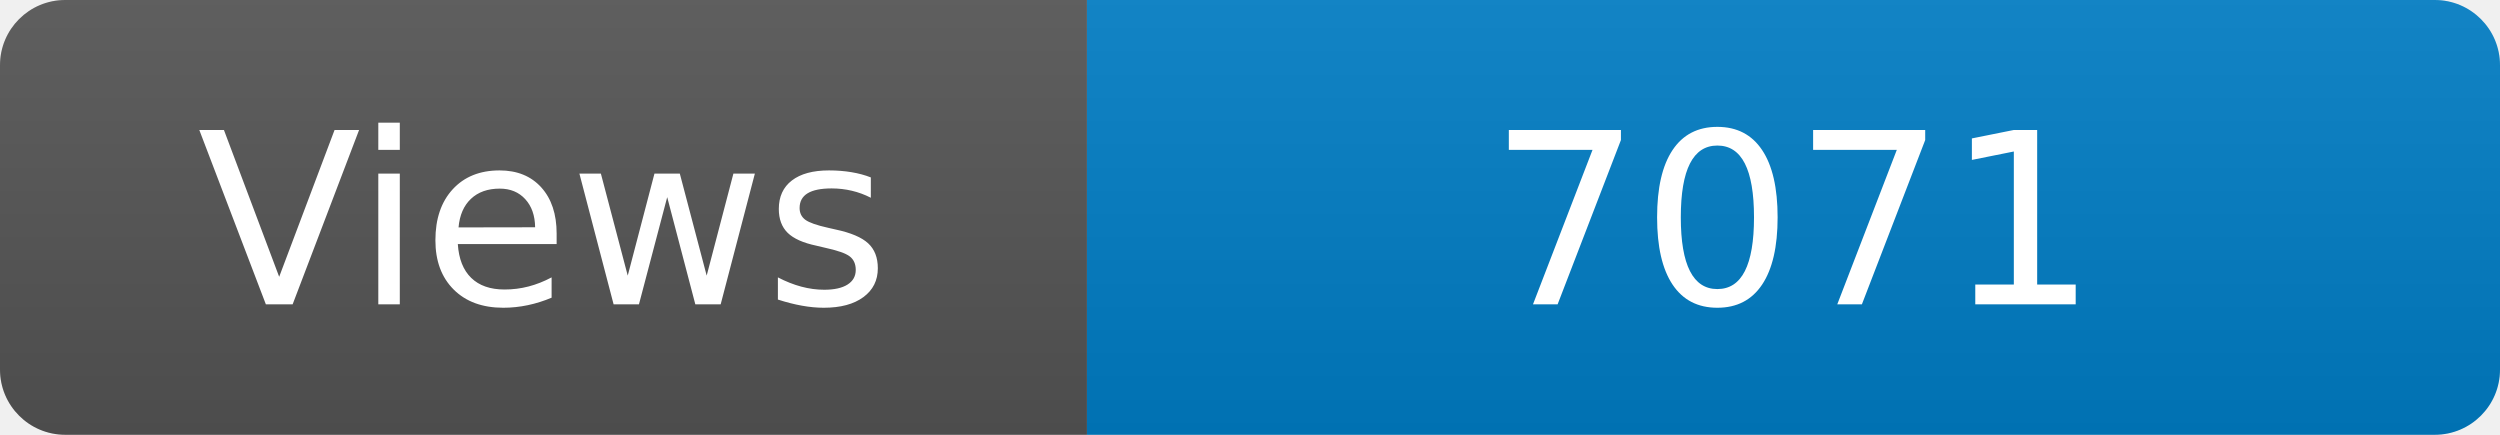
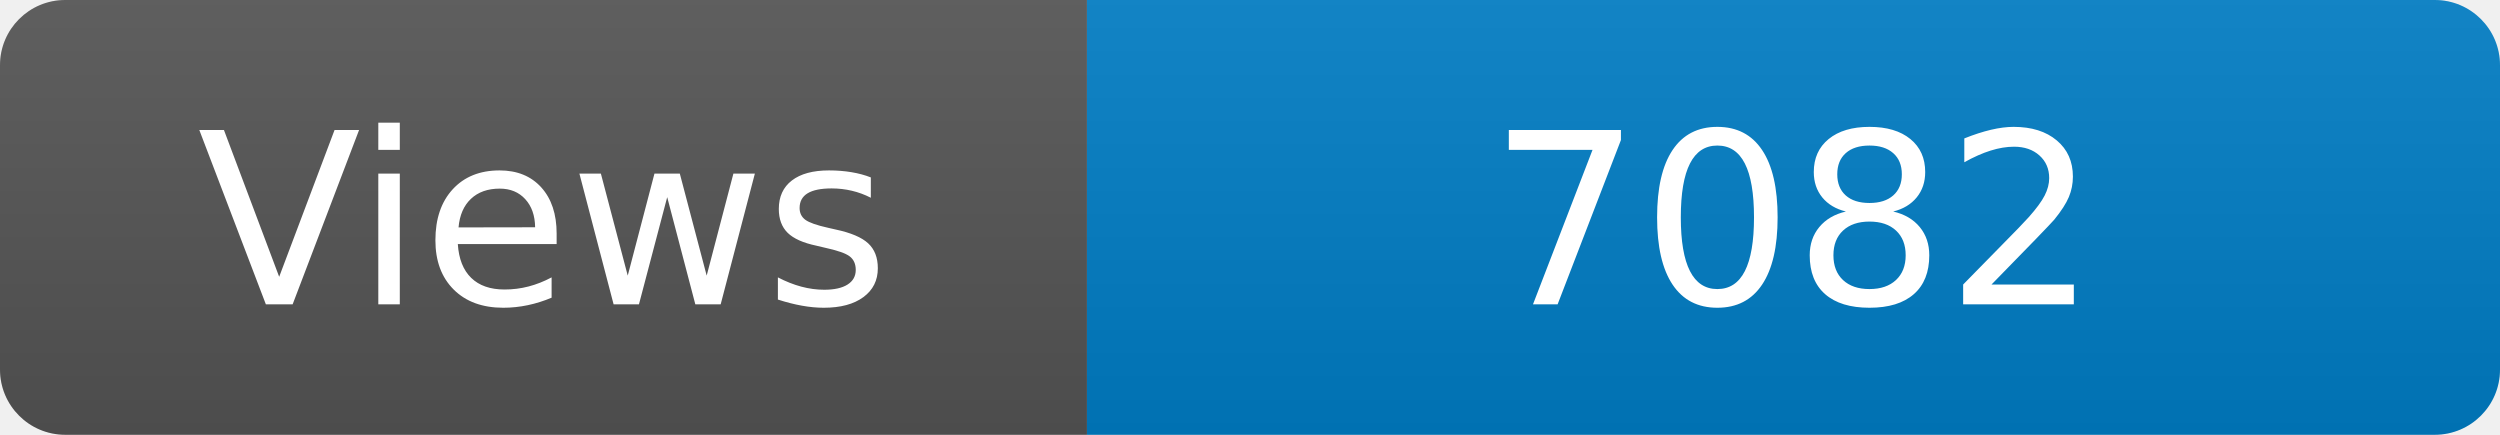
<svg xmlns="http://www.w3.org/2000/svg" width="115" height="20" role="img" aria-label="Maintained?: yes">
  <linearGradient id="s" x2="0" y2="100%">
    <stop offset="0" stop-color="#bbb" stop-opacity=".1" />
    <stop offset="1" stop-opacity=".1" />
  </linearGradient>
  <clipPath id="r">
    <rect width="115" height="20" rx="3" fill="#fff" />
  </clipPath>
  <g clip-path="url(#r)">
    <rect width="50" height="20" fill="#555" />
    <rect x="50" width="160" height="20" fill="#007ec6" />
    <rect width="115" height="20" fill="url(#s)" />
  </g>
  <g fill="#fff" text-anchor="middle" font-family="Verdana,Geneva,DejaVu Sans,sans-serif" font-size="110">
    <text x="250" y="140" transform="scale(.1)" fill="#fff">Views</text>
-     <text x="825" y="140" transform="scale(.1)" fill="#fff">7071</text>
+     <text x="825" y="140" transform="scale(.1)" fill="#fff">7082</text>
  </g>
</svg>
